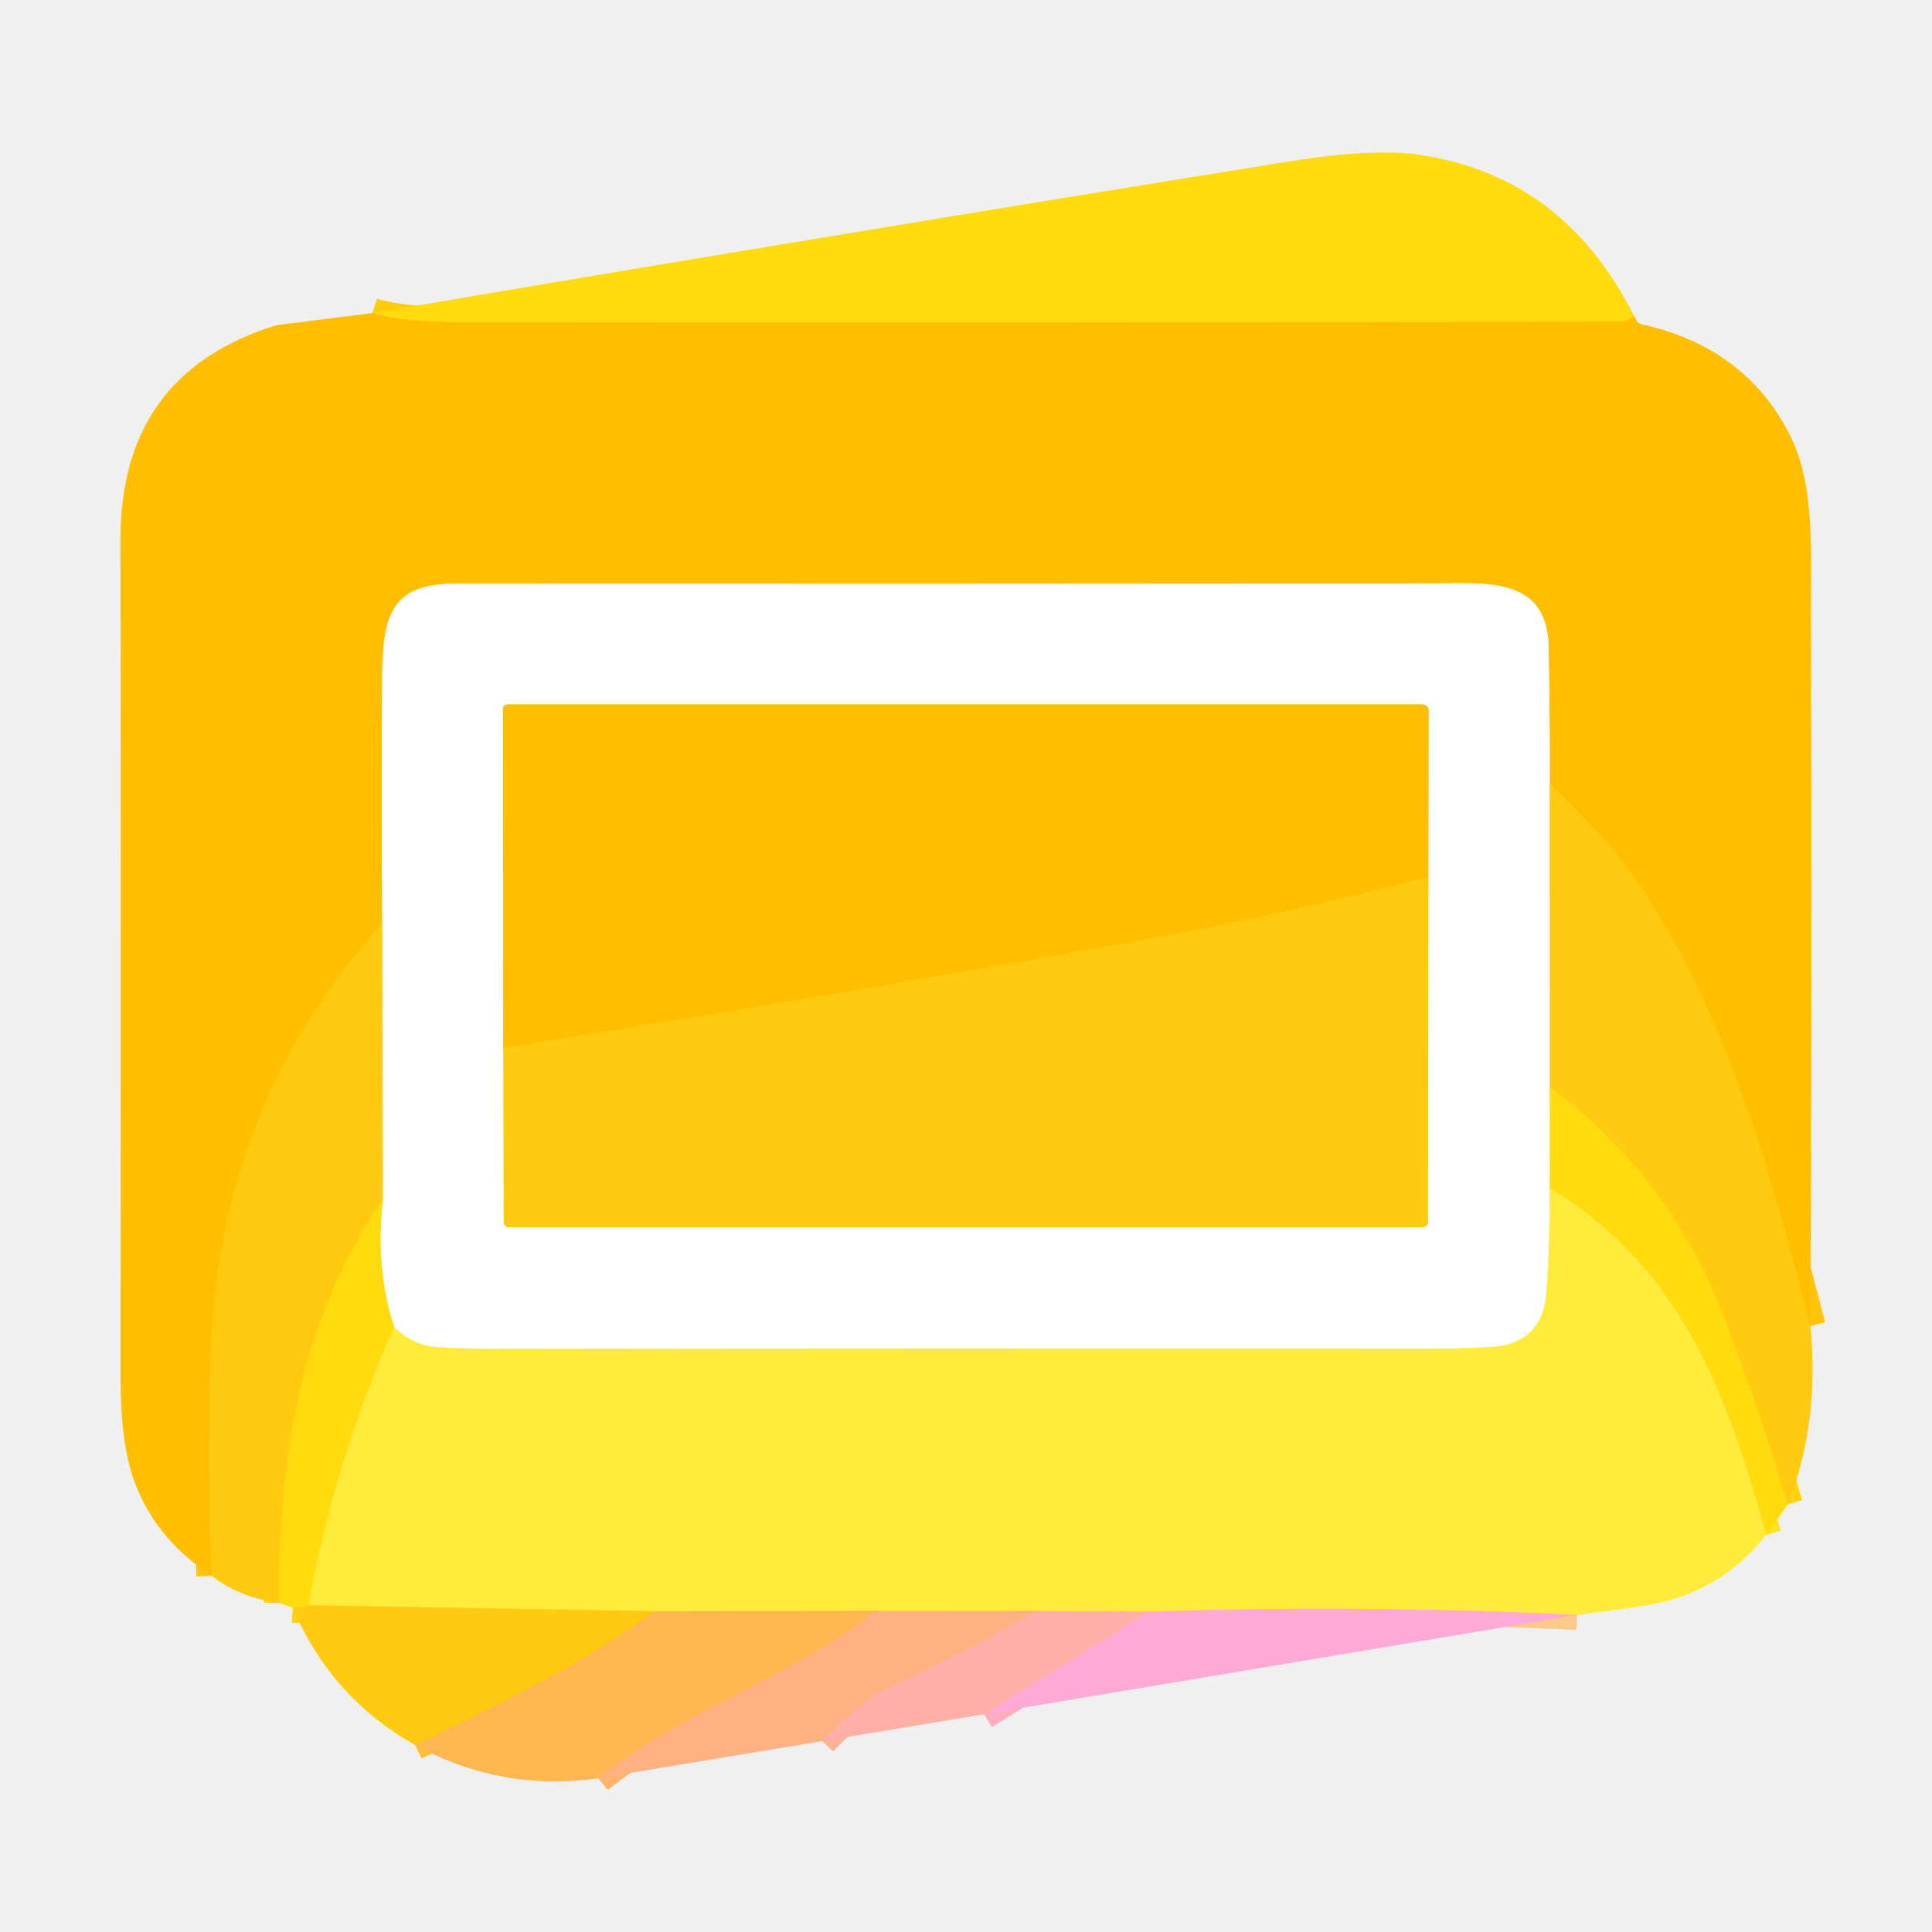
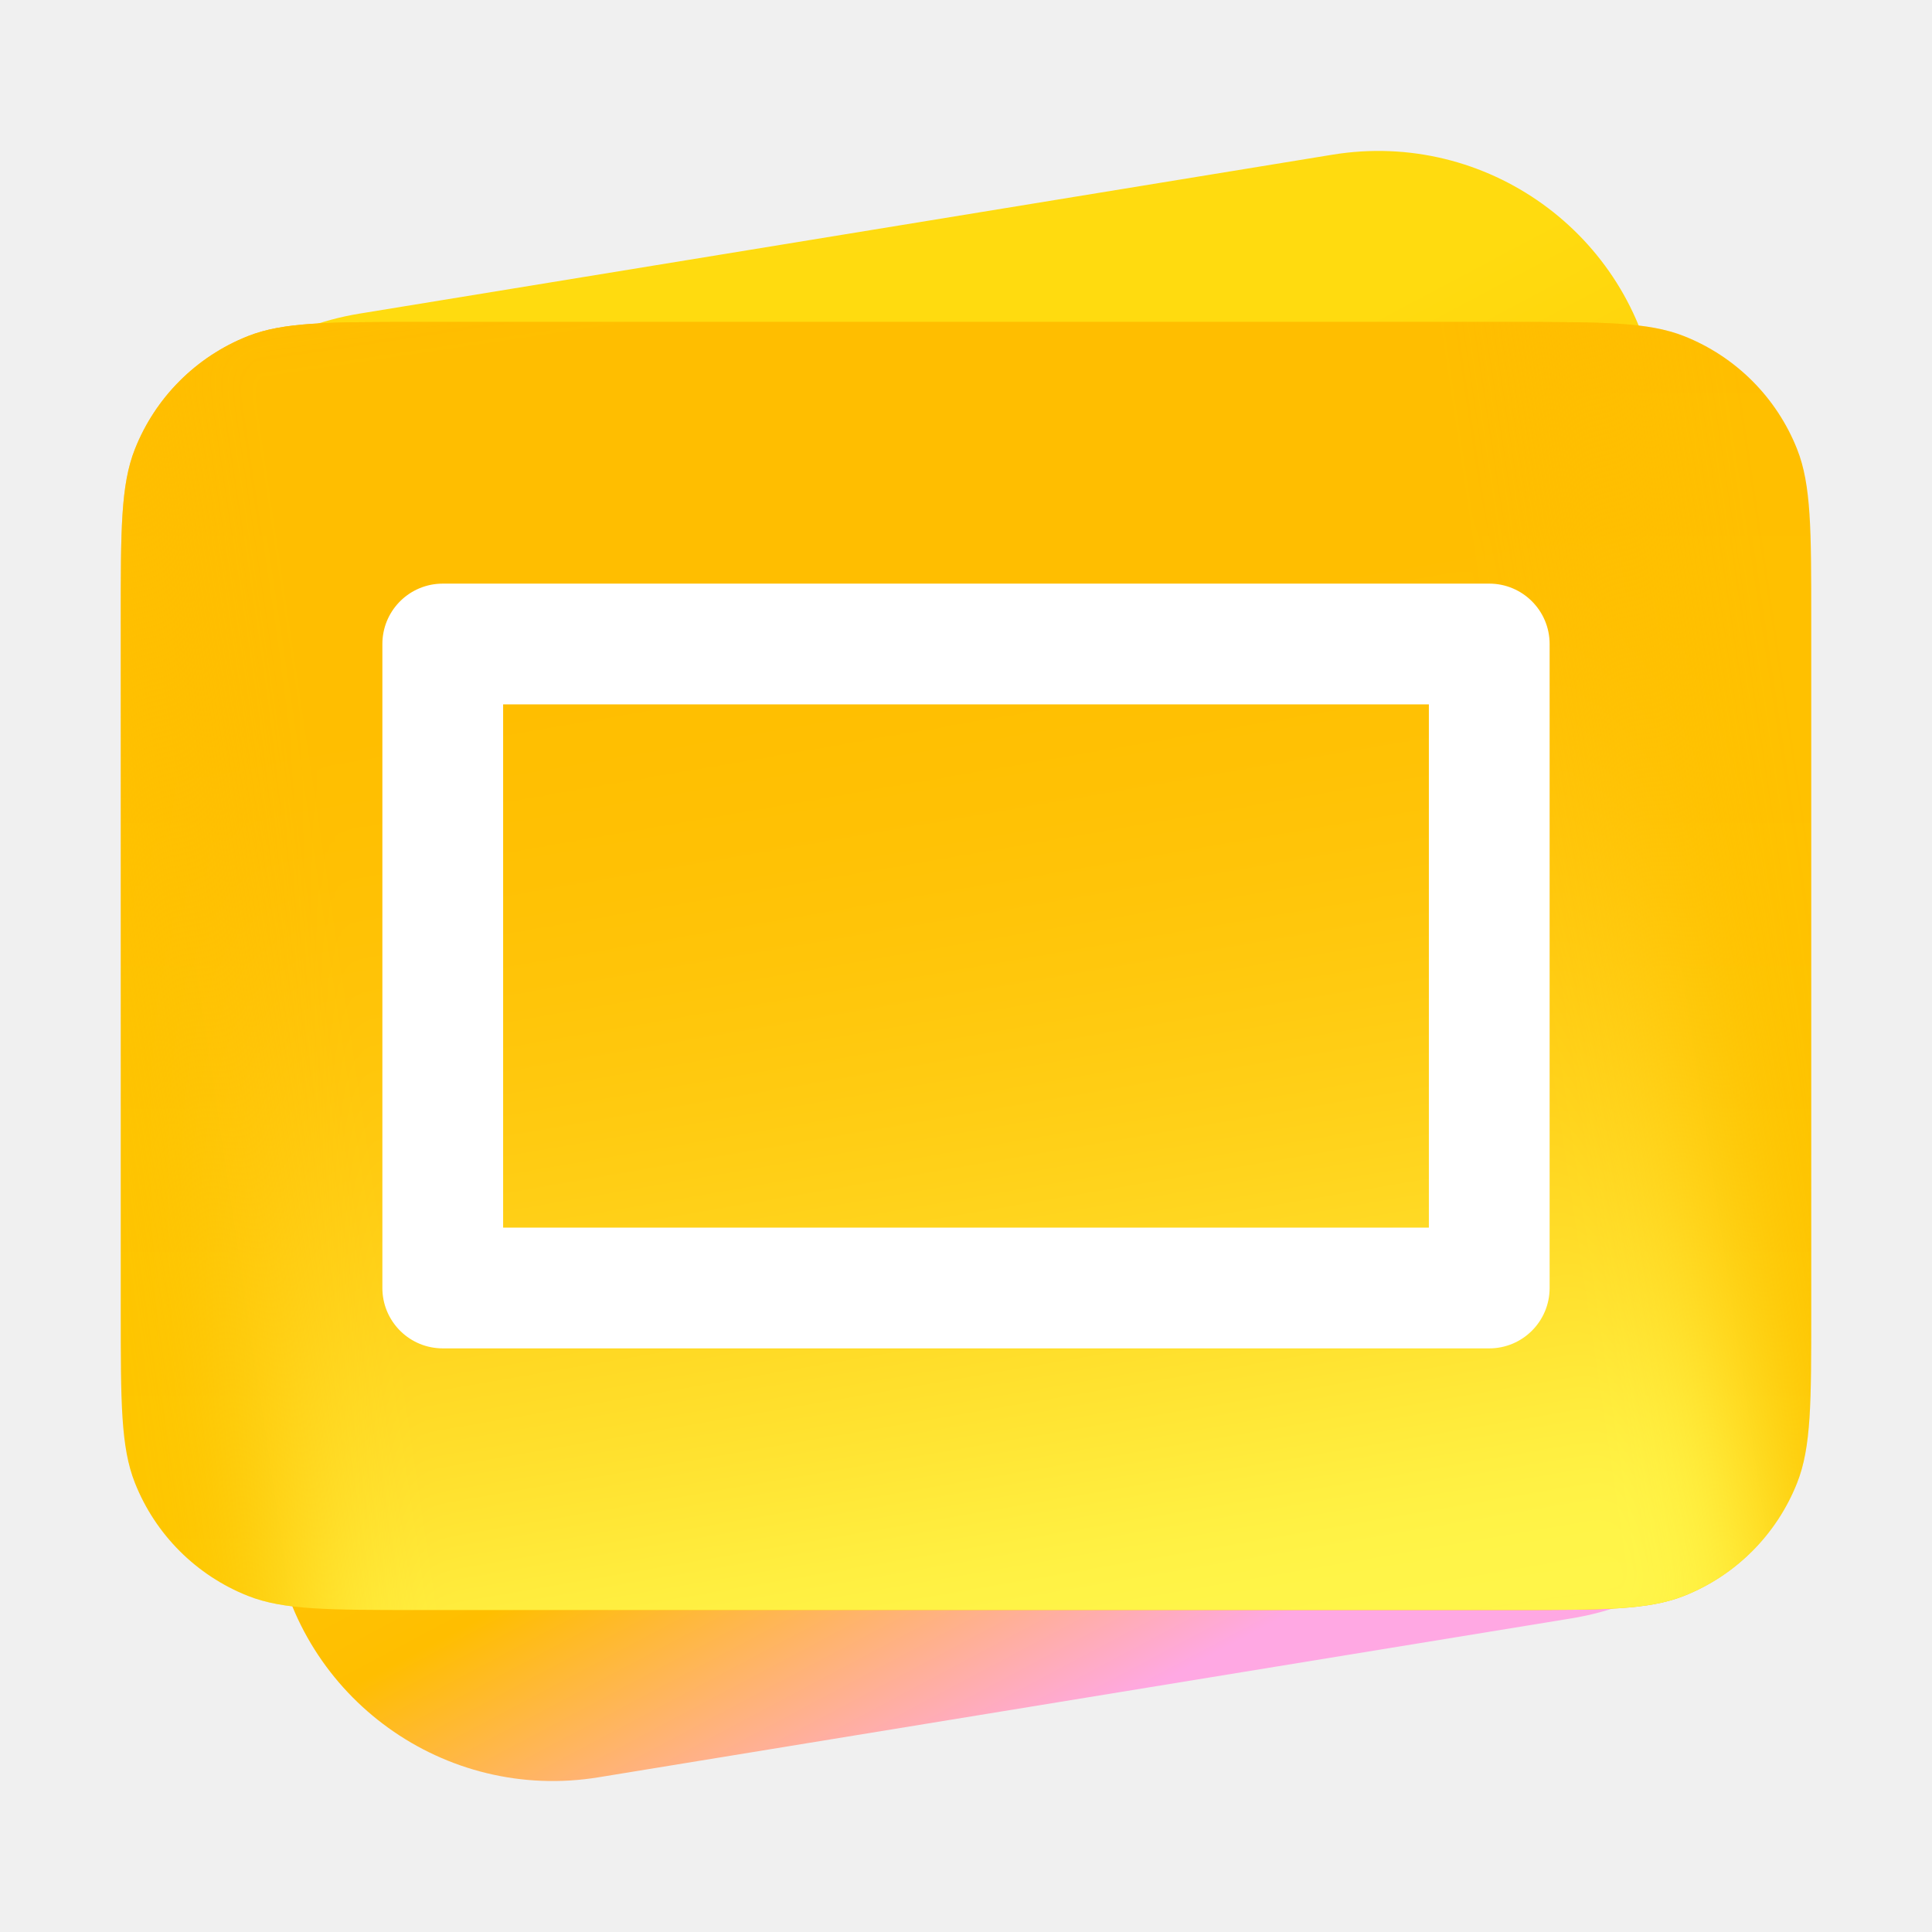
- <svg xmlns="http://www.w3.org/2000/svg" version="1.1" viewBox="0.00 0.00 192.00 192.00" width="128" height="128">
-   <g stroke-width="2.00" fill="none" stroke-linecap="butt">
-     <path stroke="#ffcd08" vector-effect="non-scaling-stroke" d="   M 162.41 31.44   Q 161.57 31.97 160.94 31.97   Q 103.60 32.11 46.25 32.04   Q 39.86 32.03 37.01 31.11" />
-     <path stroke="#ffc408" vector-effect="non-scaling-stroke" d="   M 179.92 131.78   C 176.03 116.67 171.52 100.22 162.24 86.92   Q 159.84 83.47 154.01 77.94" />
-     <path stroke="#ffdf80" vector-effect="non-scaling-stroke" d="   M 154.01 77.94   Q 154.03 71.11 153.90 64.27   C 153.77 57.23 147.53 57.97 142.50 57.98   Q 90.69 58.03 45.25 58.00   C 38.61 57.99 38.02 61.52 37.98 67.50   Q 37.89 79.58 37.99 91.79" />
-     <path stroke="#ffc408" vector-effect="non-scaling-stroke" d="   M 37.99 91.79   Q 21.48 109.99 20.90 135.34   Q 20.62 147.60 21.03 156.60" />
-     <path stroke="#ffe588" vector-effect="non-scaling-stroke" d="   M 154.01 77.94   L 154.02 108.04" />
-     <path stroke="#ffed87" vector-effect="non-scaling-stroke" d="   M 154.02 108.04   L 154.01 118.09" />
-     <path stroke="#fff59e" vector-effect="non-scaling-stroke" d="   M 154.01 118.09   Q 154.03 123.11 153.71 128.22   Q 153.37 133.63 148.00 133.88   Q 144.94 134.02 143.50 134.02   Q 87.59 133.99 49.25 134.05   Q 46.36 134.05 43.49 133.88   Q 41.04 133.72 39.19 131.90" />
-     <path stroke="#ffed87" vector-effect="non-scaling-stroke" d="   M 39.19 131.90   Q 37.28 126.25 38.04 119.19" />
-     <path stroke="#ffe588" vector-effect="non-scaling-stroke" d="   M 38.04 119.19   L 37.99 91.79" />
-     <path stroke="#ffd310" vector-effect="non-scaling-stroke" d="   M 38.04 119.19   C 29.71 131.55 27.76 144.60 27.74 159.29" />
-     <path stroke="#ffd310" vector-effect="non-scaling-stroke" d="   M 177.67 149.51   Q 174.75 139.92 171.43 131.16   Q 166.04 116.93 154.02 108.04" />
-     <path stroke="#ffe326" vector-effect="non-scaling-stroke" d="   M 175.53 152.53   C 171.56 138.43 167.20 126.08 154.01 118.09" />
-     <path stroke="#ffd310" vector-effect="non-scaling-stroke" d="   M 30.66 159.53   Q 29.72 159.83 29.09 159.79" />
-     <path stroke="#ffca89" vector-effect="non-scaling-stroke" d="   M 156.74 160.49   Q 135.29 159.46 114.21 160.17" />
-     <path stroke="#ffcd72" vector-effect="non-scaling-stroke" d="   M 114.21 160.17   L 103.03 160.10" />
-     <path stroke="#ffce5f" vector-effect="non-scaling-stroke" d="   M 103.03 160.10   L 86.97 160.09" />
-     <path stroke="#ffd146" vector-effect="non-scaling-stroke" d="   M 86.97 160.09   L 64.98 160.12" />
-     <path stroke="#ffdb26" vector-effect="non-scaling-stroke" d="   M 64.98 160.12   L 30.66 159.53" />
-     <path stroke="#ffe326" vector-effect="non-scaling-stroke" d="   M 30.66 159.53   Q 33.29 144.91 39.19 131.90" />
-     <path stroke="#ffc030" vector-effect="non-scaling-stroke" d="   M 64.98 160.12   C 57.81 165.54 49.31 169.43 41.24 173.41" />
-     <path stroke="#ffacbf" vector-effect="non-scaling-stroke" d="   M 114.21 160.17   L 97.79 170.36" />
-     <path stroke="#ffb095" vector-effect="non-scaling-stroke" d="   M 103.03 160.10   Q 95.71 164.32 88.11 167.83   Q 85.53 169.02 81.71 173.03" />
-     <path stroke="#ffb469" vector-effect="non-scaling-stroke" d="   M 86.97 160.09   C 78.56 166.87 67.93 169.87 59.45 176.72" />
-     <path stroke="#ffe588" vector-effect="non-scaling-stroke" d="   M 50.02 104.16   L 50.06 121.43   A 0.53 0.52 -90.0 0 0 50.58 121.96   L 141.40 121.96   A 0.51 0.51 0.0 0 0 141.91 121.45   L 141.95 87.18" />
-     <path stroke="#ffdf80" vector-effect="non-scaling-stroke" d="   M 141.95 87.18   L 141.98 70.62   A 0.62 0.61 90.0 0 0 141.37 70.00   L 50.40 70.00   A 0.41 0.41 0.0 0 0 49.99 70.41   L 50.02 104.16" />
-     <path stroke="#ffc408" vector-effect="non-scaling-stroke" d="   M 141.95 87.18   Q 126.55 91.04 114.55 93.22   Q 88.15 98.02 50.02 104.16" />
+ <svg xmlns="http://www.w3.org/2000/svg" width="128" height="128" fill="none" viewBox="0 0 192 192">
+   <path fill="url(#a)" d="M12.591 63.318c-2.493-15.262 7.858-29.655 23.12-32.148l96.724-15.8c15.262-2.492 29.655 7.859 32.148 23.12l14.732 90.189c2.493 15.262-7.858 29.655-23.12 32.148l-96.724 15.8c-15.262 2.493-29.655-7.858-32.148-23.12z" />
+   <path fill="url(#b)" d="M12 61.6c0-8.943 0-13.415 1.405-16.962a20 20 0 0 1 11.233-11.233C28.185 32 32.656 32 41.6 32h108.8c8.943 0 13.415 0 16.962 1.404a20 20 0 0 1 11.234 11.234C180 48.185 180 52.657 180 61.6v68.8c0 8.943 0 13.415-1.404 16.962a20 20 0 0 1-11.234 11.234C163.815 160 159.343 160 150.4 160H41.6c-8.943 0-13.415 0-16.963-1.404a20 20 0 0 1-11.232-11.234C12 143.815 12 139.343 12 130.4z" />
+   <mask id="e" width="168" height="128" x="12" y="32" maskUnits="userSpaceOnUse" style="mask-type:alpha">
+     <path fill="#fec700" d="M12 61.6c0-8.943 0-13.415 1.405-16.962a20 20 0 0 1 11.233-11.233C28.185 32 32.656 32 41.6 32h108.8c8.943 0 13.415 0 16.962 1.404a20 20 0 0 1 11.234 11.234C180 48.185 180 52.657 180 61.6v68.8c0 8.943 0 13.415-1.404 16.962a20 20 0 0 1-11.234 11.234C163.815 160 159.343 160 150.4 160H41.6c-8.943 0-13.415 0-16.963-1.404a20 20 0 0 1-11.232-11.234C12 143.815 12 139.343 12 130.4z" />
+   </mask>
+   <g filter="url(#c)" mask="url(#e)">
+     <path fill="#ffbe00" d="m33.74 191.516 144.396-21.58L153.304 3.781 8.907 25.361z" />
+     <path fill="url(#f)" d="m33.74 191.516 144.396-21.58L153.304 3.781 8.907 25.361z" />
  </g>
-   <path fill="#ffdb0f" d="   M 162.41 31.44   Q 161.57 31.97 160.94 31.97   Q 103.60 32.11 46.25 32.04   Q 39.86 32.03 37.01 31.11   Q 82.72 23.35 128.05 16.05   Q 136.43 14.70 141.00 15.37   Q 155.40 17.46 162.41 31.44   Z" />
-   <path fill="#ffbe00" d="   M 37.01 31.11   Q 39.86 32.03 46.25 32.04   Q 103.60 32.11 160.94 31.97   Q 161.57 31.97 162.41 31.44   Q 162.42 32.06 163.26 32.25   Q 173.52 34.57 177.89 43.27   C 180.40 48.27 179.94 54.63 179.97 61.50   Q 180.09 96.64 179.92 131.78   C 176.03 116.67 171.52 100.22 162.24 86.92   Q 159.84 83.47 154.01 77.94   Q 154.03 71.11 153.90 64.27   C 153.77 57.23 147.53 57.97 142.50 57.98   Q 90.69 58.03 45.25 58.00   C 38.61 57.99 38.02 61.52 37.98 67.50   Q 37.89 79.58 37.99 91.79   Q 21.48 109.99 20.90 135.34   Q 20.62 147.60 21.03 156.60   Q 15.22 152.77 13.20 146.77   Q 11.97 143.12 11.98 136.76   Q 12.04 72.82 11.97 53.76   Q 11.90 37.19 27.33 32.36   A 1.91 1.49 25.5 0 1 27.60 32.30   L 37.01 31.11   Z" />
-   <path fill="#ffffff" d="   M 154.01 77.94   L 154.02 108.04   L 154.01 118.09   Q 154.03 123.11 153.71 128.22   Q 153.37 133.63 148.00 133.88   Q 144.94 134.02 143.50 134.02   Q 87.59 133.99 49.25 134.05   Q 46.36 134.05 43.49 133.88   Q 41.04 133.72 39.19 131.90   Q 37.28 126.25 38.04 119.19   L 37.99 91.79   Q 37.89 79.58 37.98 67.50   C 38.02 61.52 38.61 57.99 45.25 58.00   Q 90.69 58.03 142.50 57.98   C 147.53 57.97 153.77 57.23 153.90 64.27   Q 154.03 71.11 154.01 77.94   Z   M 50.02 104.16   L 50.06 121.43   A 0.53 0.52 -90.0 0 0 50.58 121.96   L 141.40 121.96   A 0.51 0.51 0.0 0 0 141.91 121.45   L 141.95 87.18   L 141.98 70.62   A 0.62 0.61 90.0 0 0 141.37 70.00   L 50.40 70.00   A 0.41 0.41 0.0 0 0 49.99 70.41   L 50.02 104.16   Z" />
-   <path fill="#ffbe00" d="   M 141.95 87.18   Q 126.55 91.04 114.55 93.22   Q 88.15 98.02 50.02 104.16   L 49.99 70.41   A 0.41 0.41 0.0 0 1 50.40 70.00   L 141.37 70.00   A 0.62 0.61 -90.0 0 1 141.98 70.62   L 141.95 87.18   Z" />
-   <path fill="#ffca10" d="   M 179.92 131.78   Q 180.86 141.40 177.67 149.51   Q 174.75 139.92 171.43 131.16   Q 166.04 116.93 154.02 108.04   L 154.01 77.94   Q 159.84 83.47 162.24 86.92   C 171.52 100.22 176.03 116.67 179.92 131.78   Z" />
-   <path fill="#ffca10" d="   M 141.95 87.18   L 141.91 121.45   A 0.51 0.51 0.0 0 1 141.40 121.96   L 50.58 121.96   A 0.53 0.52 -90.0 0 1 50.06 121.43   L 50.02 104.16   Q 88.15 98.02 114.55 93.22   Q 126.55 91.04 141.95 87.18   Z" />
-   <path fill="#ffca10" d="   M 37.99 91.79   L 38.04 119.19   C 29.71 131.55 27.76 144.60 27.74 159.29   Q 23.84 158.77 21.03 156.60   Q 20.62 147.60 20.90 135.34   Q 21.48 109.99 37.99 91.79   Z" />
-   <path fill="#ffdb0f" d="   M 177.67 149.51   L 175.53 152.53   C 171.56 138.43 167.20 126.08 154.01 118.09   L 154.02 108.04   Q 166.04 116.93 171.43 131.16   Q 174.75 139.92 177.67 149.51   Z" />
-   <path fill="#ffeb3c" d="   M 175.53 152.53   Q 170.80 158.50 163.21 159.61   Q 159.69 160.13 156.74 160.49   Q 135.29 159.46 114.21 160.17   L 103.03 160.10   L 86.97 160.09   L 64.98 160.12   L 30.66 159.53   Q 33.29 144.91 39.19 131.90   Q 41.04 133.72 43.49 133.88   Q 46.36 134.05 49.25 134.05   Q 87.59 133.99 143.50 134.02   Q 144.94 134.02 148.00 133.88   Q 153.37 133.63 153.71 128.22   Q 154.03 123.11 154.01 118.09   C 167.20 126.08 171.56 138.43 175.53 152.53   Z" />
-   <path fill="#ffdb0f" d="   M 38.04 119.19   Q 37.28 126.25 39.19 131.90   Q 33.29 144.91 30.66 159.53   Q 29.72 159.83 29.09 159.79   L 27.74 159.29   C 27.76 144.60 29.71 131.55 38.04 119.19   Z" />
-   <path fill="#ffca10" d="   M 64.98 160.12   C 57.81 165.54 49.31 169.43 41.24 173.41   Q 32.91 168.73 29.09 159.79   Q 29.72 159.83 30.66 159.53   L 64.98 160.12   Z" />
-   <path fill="#ffb650" d="   M 86.97 160.09   C 78.56 166.87 67.93 169.87 59.45 176.72   Q 49.83 178.10 41.24 173.41   C 49.31 169.43 57.81 165.54 64.98 160.12   L 86.97 160.09   Z" />
-   <path fill="#ffb182" d="   M 103.03 160.10   Q 95.71 164.32 88.11 167.83   Q 85.53 169.02 81.71 173.03   L 59.45 176.72   C 67.93 169.87 78.56 166.87 86.97 160.09   L 103.03 160.10   Z" />
-   <path fill="#ffaea8" d="   M 114.21 160.17   L 97.79 170.36   L 81.71 173.03   Q 85.53 169.02 88.11 167.83   Q 95.71 164.32 103.03 160.10   L 114.21 160.17   Z" />
-   <path fill="#ffa9d6" d="   M 156.74 160.49   L 97.79 170.36   L 114.21 160.17   Q 135.29 159.46 156.74 160.49   Z" />
+   <path fill="#fff" fill-rule="evenodd" d="M148 58a6 6 0 0 1 6 6v64a6 6 0 0 1-6 6H44l-.309-.008A6 6 0 0 1 38 128V64a6 6 0 0 1 5.691-5.992L44 58zm-98 64h92V70H50z" clip-rule="evenodd" />
+   <defs>
+     <linearGradient id="a" x1="84.07" x2="157.2" y1="23.27" y2="160.82" gradientUnits="userSpaceOnUse">
+       <stop offset=".2" stop-color="#ffdb0f" />
+       <stop offset=".67" stop-color="#ffbe00" />
+       <stop offset=".91" stop-color="#ffa8e3" />
+     </linearGradient>
+     <linearGradient id="b" x1="96" x2="96" y1="32" y2="160" gradientUnits="userSpaceOnUse">
+       <stop stop-color="#ffbe00" />
+       <stop offset="1" stop-color="#fec700" />
+     </linearGradient>
+     <linearGradient id="f" x1="108.52" x2="83.96" y1="168.16" y2="25.27" gradientUnits="userSpaceOnUse">
+       <stop offset=".07" stop-color="#fff549" />
+       <stop offset=".78" stop-color="#ffbe00" stop-opacity="0" />
+     </linearGradient>
+     <filter id="c" width="193.23" height="211.73" x="-3.09" y="-8.22" color-interpolation-filters="sRGB" filterUnits="userSpaceOnUse">
+       <feFlood flood-opacity="0" result="BackgroundImageFix" />
+       <feBlend in="SourceGraphic" in2="BackgroundImageFix" result="shape" />
+       <feGaussianBlur result="effect1_foregroundBlur_37552_9023" stdDeviation="6" />
+     </filter>
+   </defs>
</svg>
